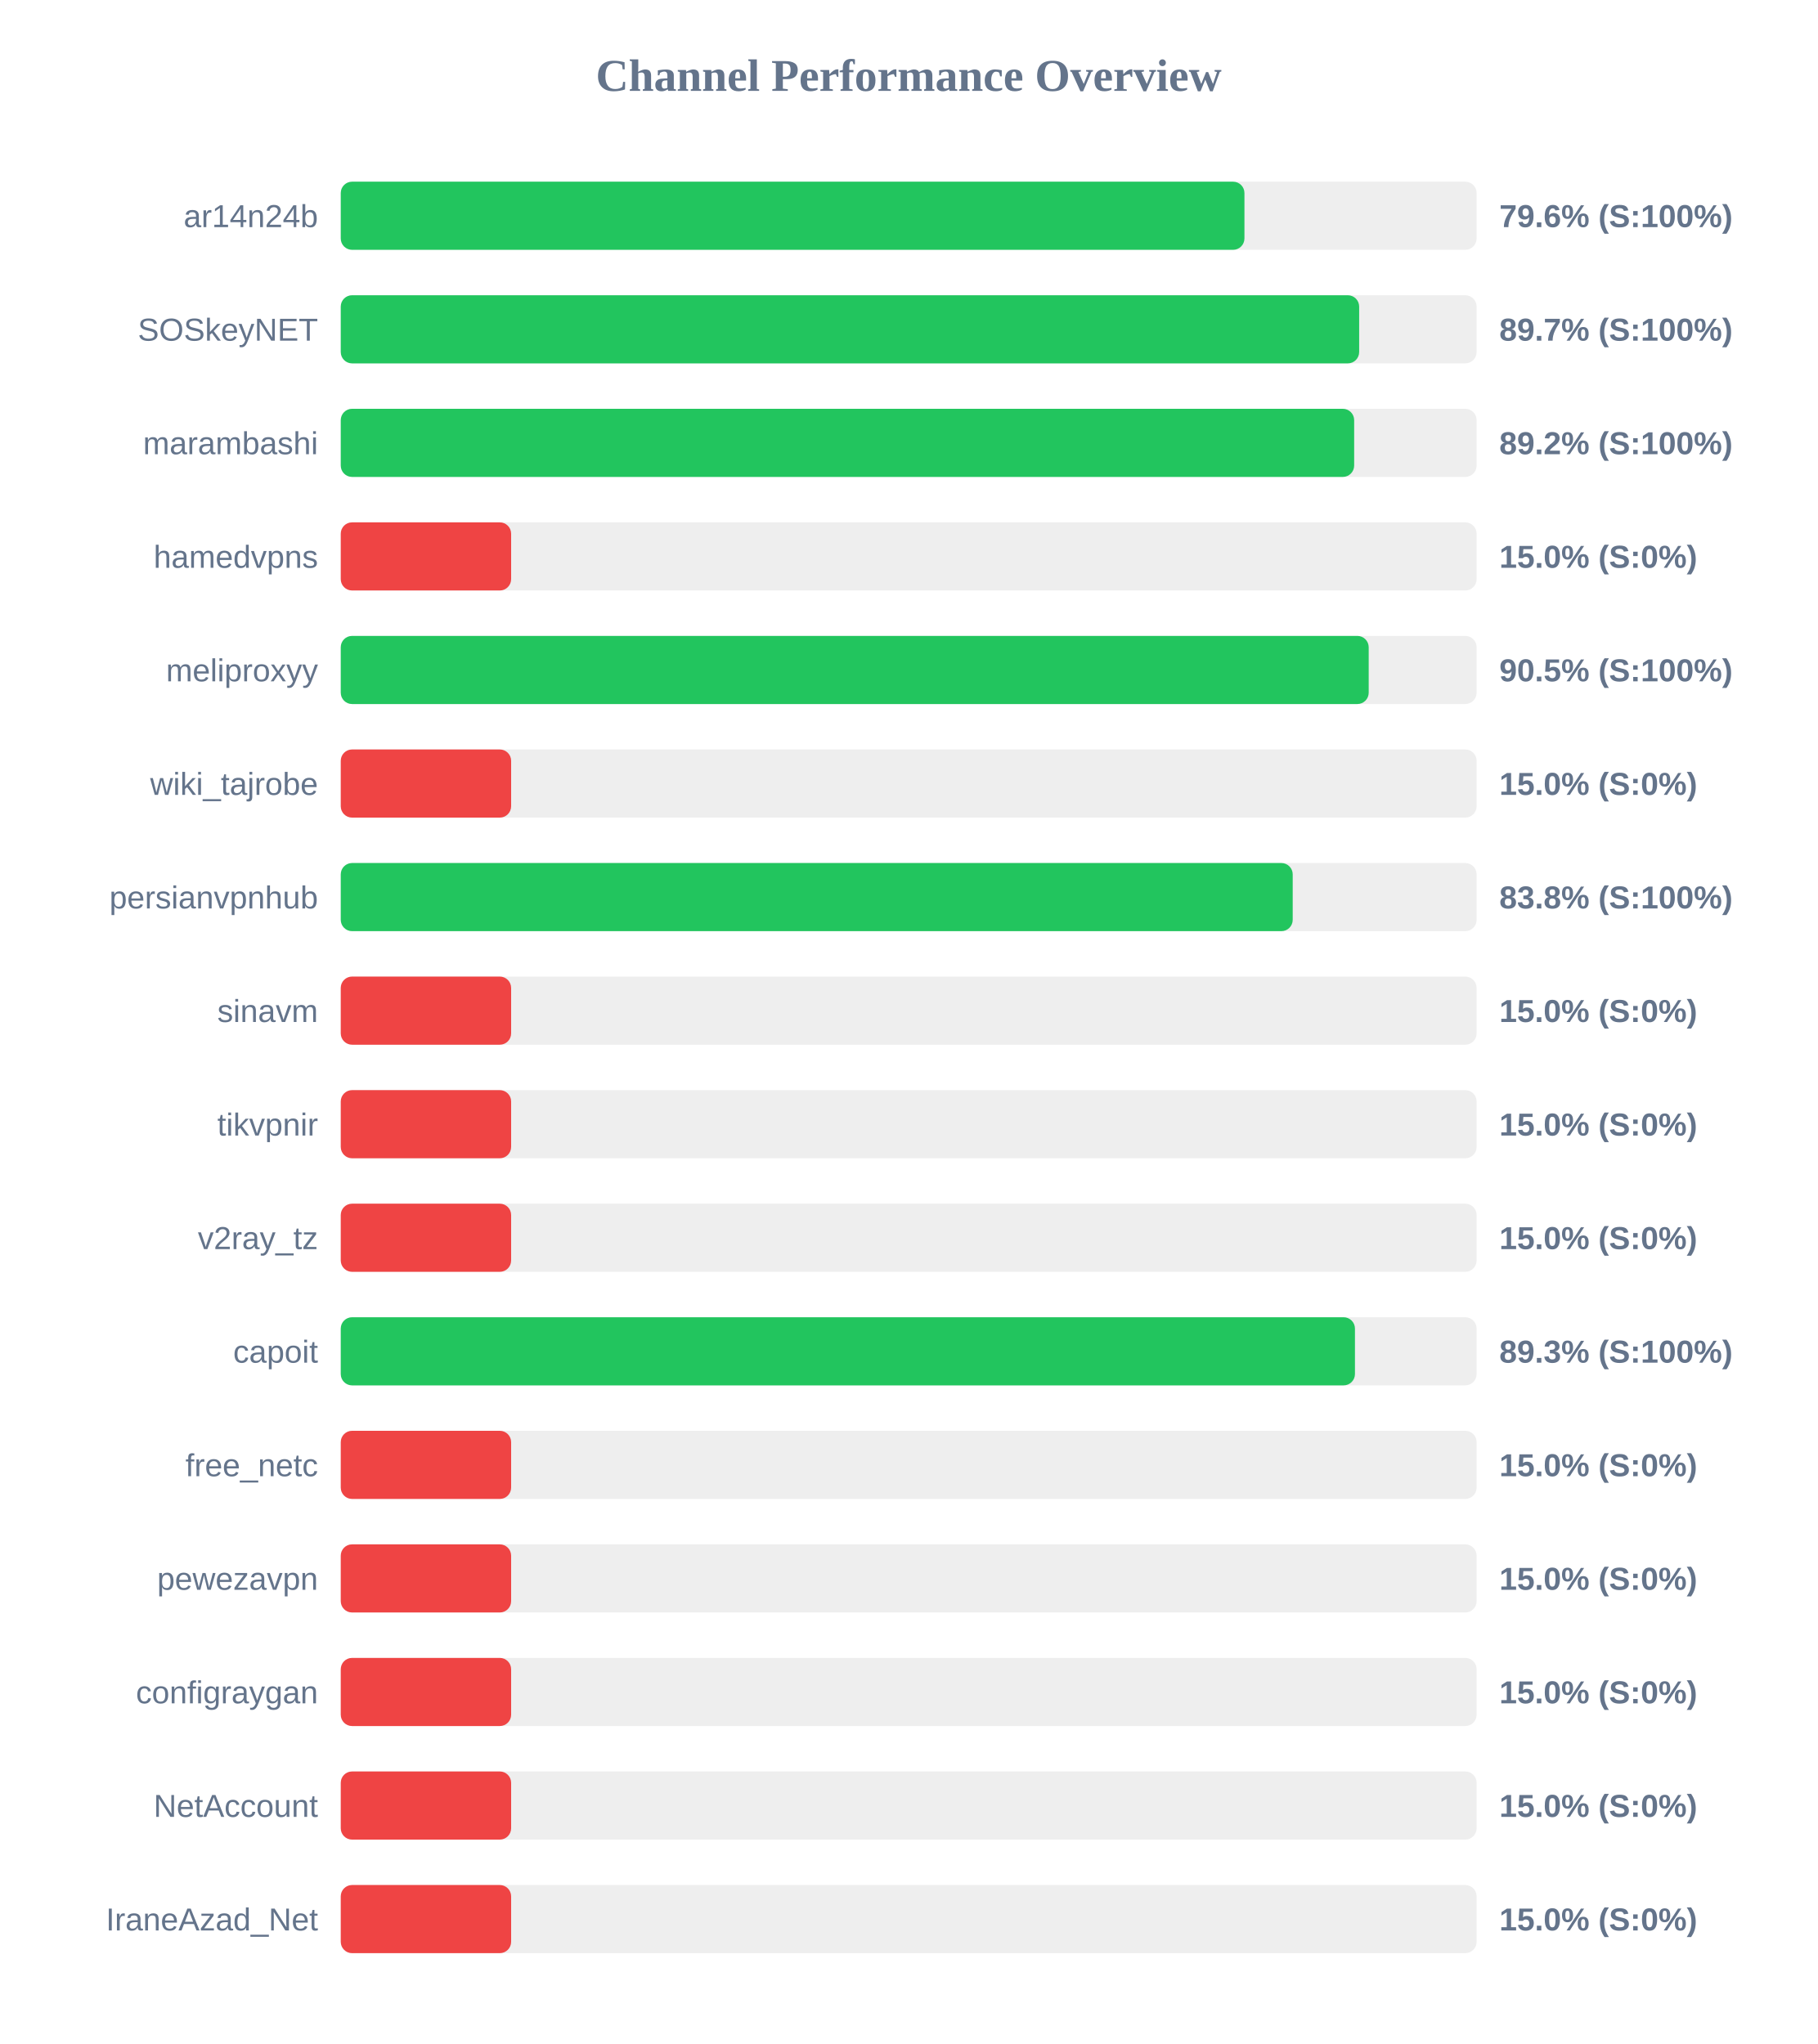
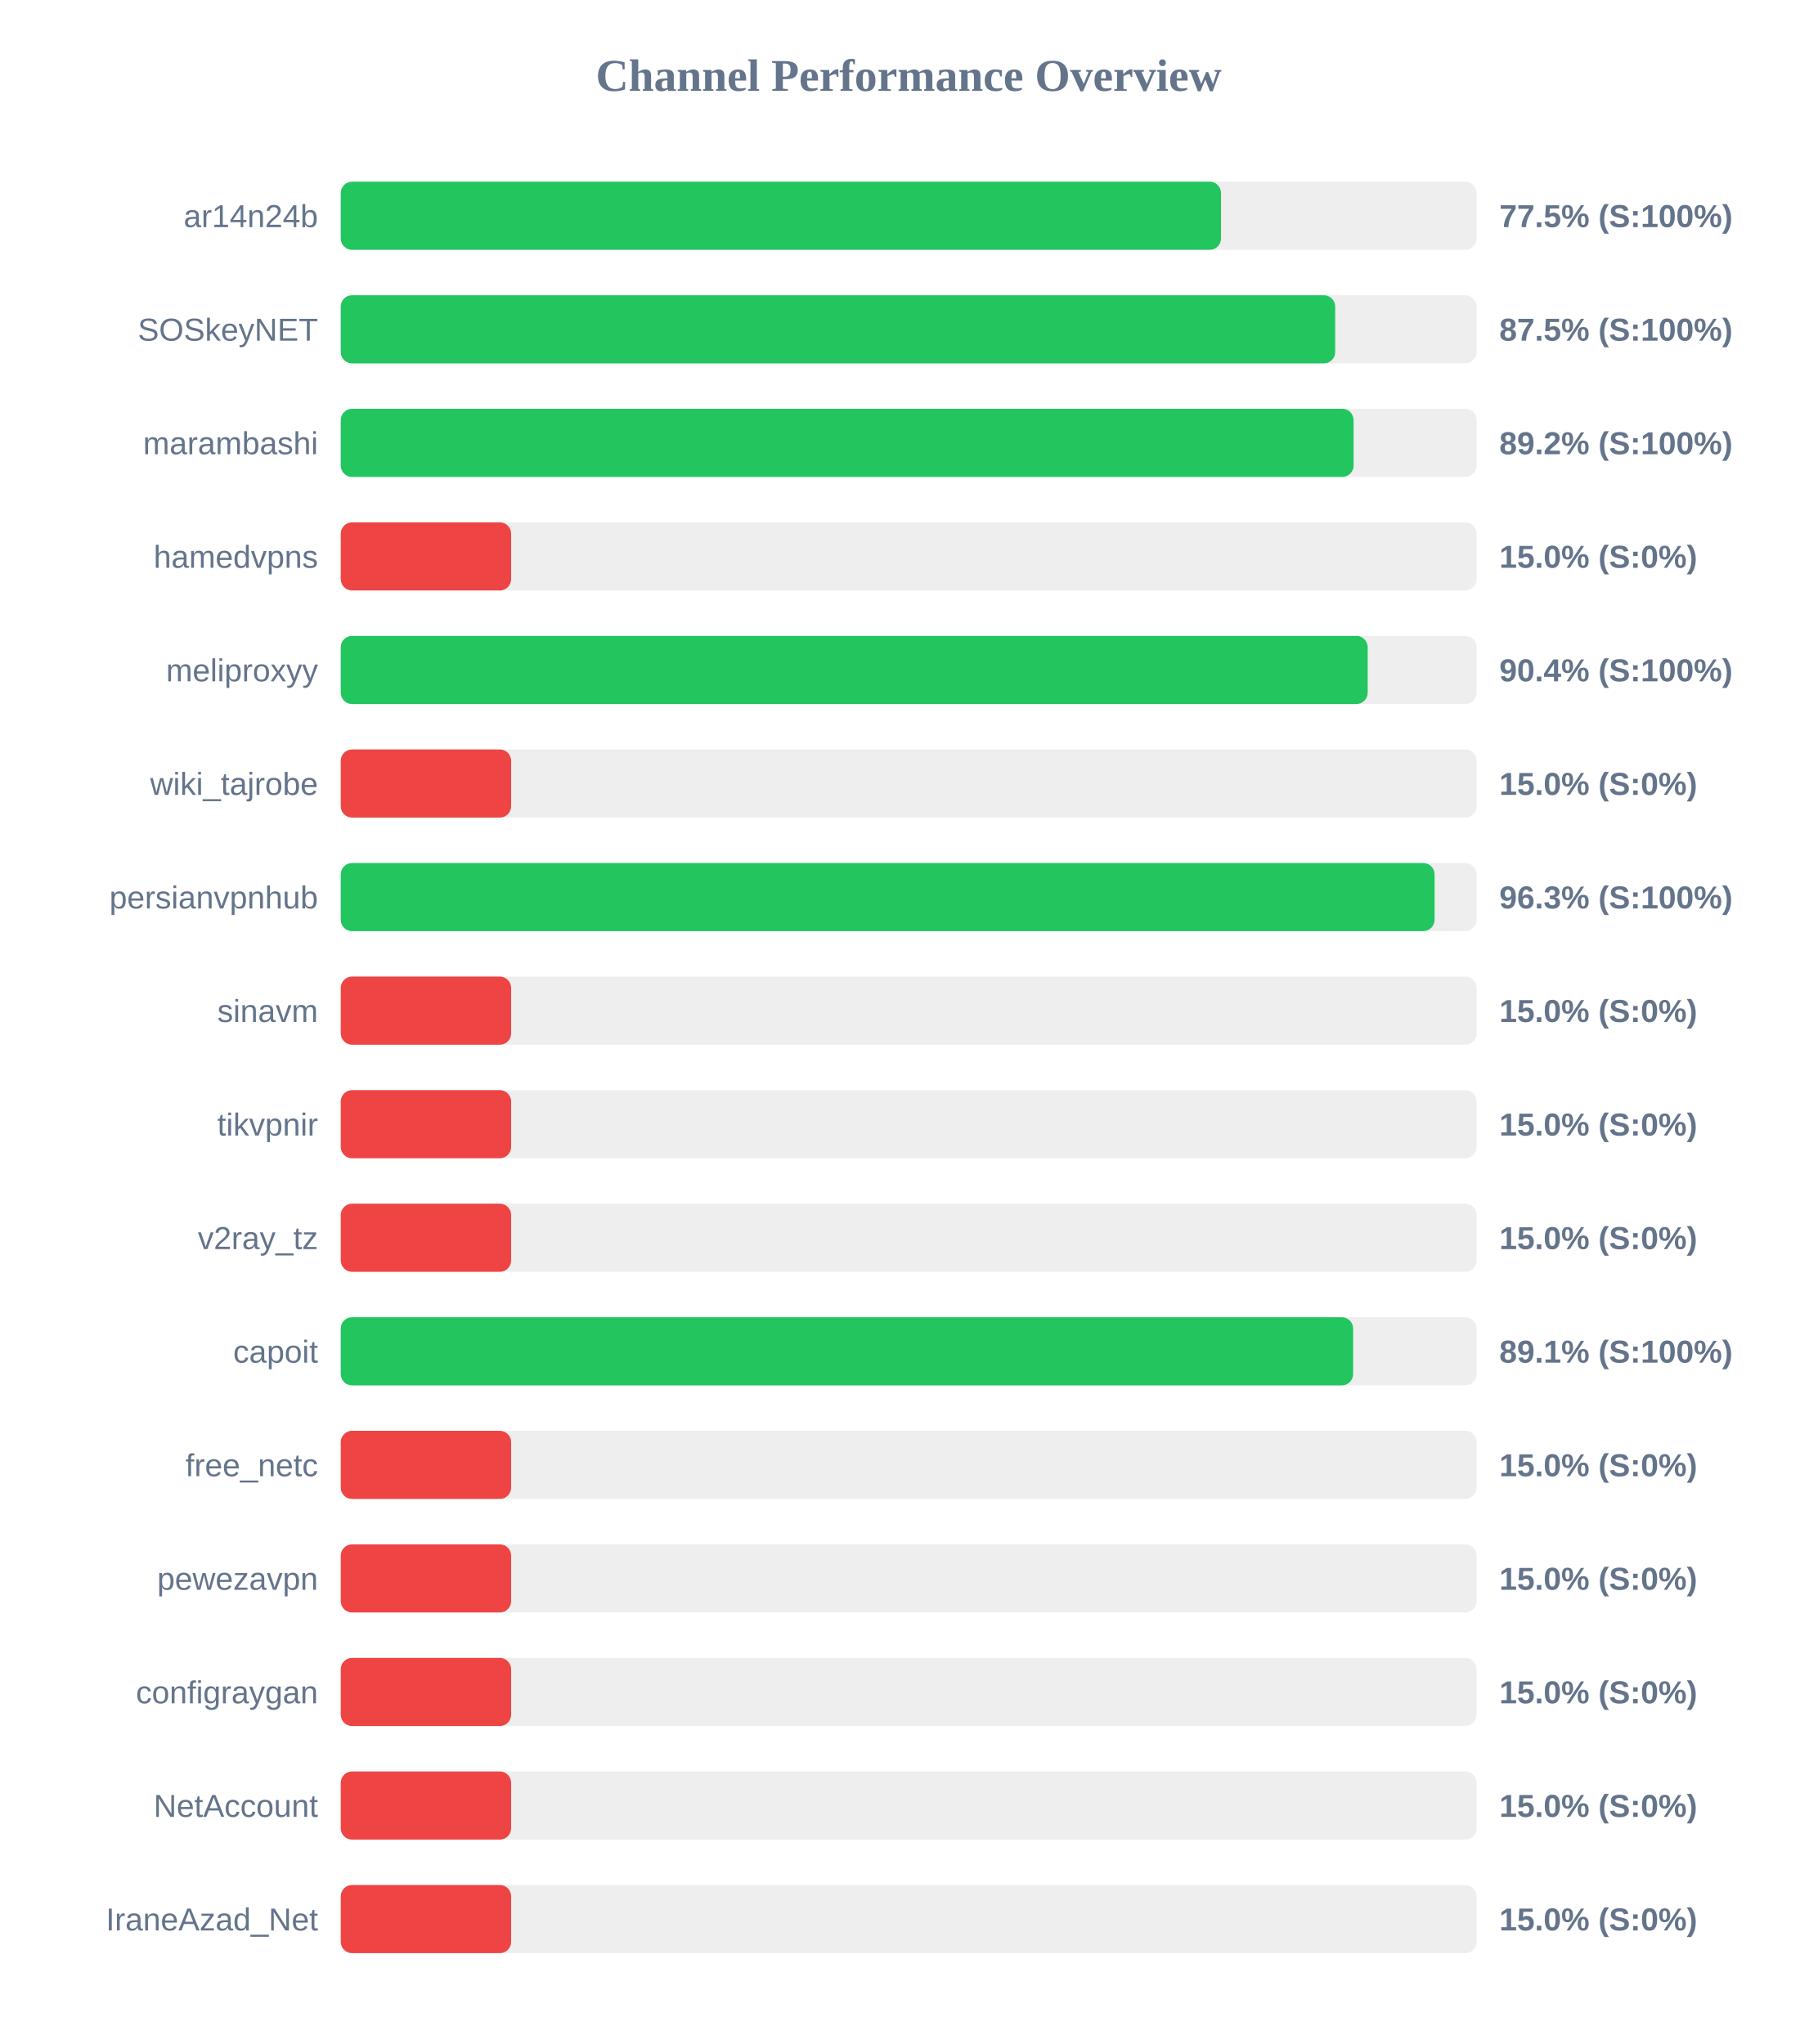
<svg xmlns="http://www.w3.org/2000/svg" width="800" height="900" version="1.1">
  <style>
        .row { font: 14px Arial; fill: #64748b; }
        .score { font: bold 14px Arial; fill: #64748b; }
    </style>
  <text x="400" y="40" text-anchor="middle" font-size="20px" font-weight="bold" fill="#64748b">Channel Performance Overview</text>
  <rect x="150" y="80" width="500" height="30" fill="#eee" rx="5" />
-   <rect x="150" y="80" width="397.8" height="30" fill="#22c55e" rx="5" />
+   <rect x="150" y="80" width="387.5" height="30" fill="#22c55e" rx="5" />
  <text x="140" y="100" text-anchor="end" class="row">ar14n24b</text>
-   <text x="660" y="100" text-anchor="start" class="score">79.6% (S:100%)</text>
+   <text x="660" y="100" text-anchor="start" class="score">77.5% (S:100%)</text>
  <rect x="150" y="130" width="500" height="30" fill="#eee" rx="5" />
-   <rect x="150" y="130" width="448.3" height="30" fill="#22c55e" rx="5" />
+   <rect x="150" y="130" width="437.75" height="30" fill="#22c55e" rx="5" />
  <text x="140" y="150" text-anchor="end" class="row">SOSkeyNET</text>
-   <text x="660" y="150" text-anchor="start" class="score">89.7% (S:100%)</text>
+   <text x="660" y="150" text-anchor="start" class="score">87.5% (S:100%)</text>
  <rect x="150" y="180" width="500" height="30" fill="#eee" rx="5" />
-   <rect x="150" y="180" width="446.1" height="30" fill="#22c55e" rx="5" />
+   <rect x="150" y="180" width="445.85" height="30" fill="#22c55e" rx="5" />
  <text x="140" y="200" text-anchor="end" class="row">marambashi</text>
  <text x="660" y="200" text-anchor="start" class="score">89.2% (S:100%)</text>
  <rect x="150" y="230" width="500" height="30" fill="#eee" rx="5" />
  <rect x="150" y="230" width="75.0" height="30" fill="#ef4444" rx="5" />
  <text x="140" y="250" text-anchor="end" class="row">hamedvpns</text>
  <text x="660" y="250" text-anchor="start" class="score">15.0% (S:0%)</text>
  <rect x="150" y="280" width="500" height="30" fill="#eee" rx="5" />
-   <rect x="150" y="280" width="452.5" height="30" fill="#22c55e" rx="5" />
+   <rect x="150" y="280" width="452.05" height="30" fill="#22c55e" rx="5" />
  <text x="140" y="300" text-anchor="end" class="row">meliproxyy</text>
-   <text x="660" y="300" text-anchor="start" class="score">90.5% (S:100%)</text>
+   <text x="660" y="300" text-anchor="start" class="score">90.4% (S:100%)</text>
  <rect x="150" y="330" width="500" height="30" fill="#eee" rx="5" />
  <rect x="150" y="330" width="75.0" height="30" fill="#ef4444" rx="5" />
  <text x="140" y="350" text-anchor="end" class="row">wiki_tajrobe</text>
  <text x="660" y="350" text-anchor="start" class="score">15.0% (S:0%)</text>
  <rect x="150" y="380" width="500" height="30" fill="#eee" rx="5" />
-   <rect x="150" y="380" width="419.05" height="30" fill="#22c55e" rx="5" />
+   <rect x="150" y="380" width="481.5" height="30" fill="#22c55e" rx="5" />
  <text x="140" y="400" text-anchor="end" class="row">persianvpnhub</text>
-   <text x="660" y="400" text-anchor="start" class="score">83.8% (S:100%)</text>
+   <text x="660" y="400" text-anchor="start" class="score">96.3% (S:100%)</text>
  <rect x="150" y="430" width="500" height="30" fill="#eee" rx="5" />
  <rect x="150" y="430" width="75.0" height="30" fill="#ef4444" rx="5" />
  <text x="140" y="450" text-anchor="end" class="row">sinavm</text>
  <text x="660" y="450" text-anchor="start" class="score">15.0% (S:0%)</text>
  <rect x="150" y="480" width="500" height="30" fill="#eee" rx="5" />
  <rect x="150" y="480" width="75.0" height="30" fill="#ef4444" rx="5" />
  <text x="140" y="500" text-anchor="end" class="row">tikvpnir</text>
  <text x="660" y="500" text-anchor="start" class="score">15.0% (S:0%)</text>
  <rect x="150" y="530" width="500" height="30" fill="#eee" rx="5" />
  <rect x="150" y="530" width="75.0" height="30" fill="#ef4444" rx="5" />
  <text x="140" y="550" text-anchor="end" class="row">v2ray_tz</text>
  <text x="660" y="550" text-anchor="start" class="score">15.0% (S:0%)</text>
  <rect x="150" y="580" width="500" height="30" fill="#eee" rx="5" />
-   <rect x="150" y="580" width="446.45" height="30" fill="#22c55e" rx="5" />
+   <rect x="150" y="580" width="445.65" height="30" fill="#22c55e" rx="5" />
  <text x="140" y="600" text-anchor="end" class="row">capoit</text>
-   <text x="660" y="600" text-anchor="start" class="score">89.3% (S:100%)</text>
+   <text x="660" y="600" text-anchor="start" class="score">89.1% (S:100%)</text>
  <rect x="150" y="630" width="500" height="30" fill="#eee" rx="5" />
  <rect x="150" y="630" width="75.0" height="30" fill="#ef4444" rx="5" />
  <text x="140" y="650" text-anchor="end" class="row">free_netc</text>
  <text x="660" y="650" text-anchor="start" class="score">15.0% (S:0%)</text>
  <rect x="150" y="680" width="500" height="30" fill="#eee" rx="5" />
  <rect x="150" y="680" width="75.0" height="30" fill="#ef4444" rx="5" />
  <text x="140" y="700" text-anchor="end" class="row">pewezavpn</text>
  <text x="660" y="700" text-anchor="start" class="score">15.0% (S:0%)</text>
  <rect x="150" y="730" width="500" height="30" fill="#eee" rx="5" />
  <rect x="150" y="730" width="75.0" height="30" fill="#ef4444" rx="5" />
  <text x="140" y="750" text-anchor="end" class="row">configraygan</text>
  <text x="660" y="750" text-anchor="start" class="score">15.0% (S:0%)</text>
  <rect x="150" y="780" width="500" height="30" fill="#eee" rx="5" />
  <rect x="150" y="780" width="75.0" height="30" fill="#ef4444" rx="5" />
  <text x="140" y="800" text-anchor="end" class="row">NetAccount</text>
  <text x="660" y="800" text-anchor="start" class="score">15.0% (S:0%)</text>
  <rect x="150" y="830" width="500" height="30" fill="#eee" rx="5" />
  <rect x="150" y="830" width="75.0" height="30" fill="#ef4444" rx="5" />
  <text x="140" y="850" text-anchor="end" class="row">IraneAzad_Net</text>
  <text x="660" y="850" text-anchor="start" class="score">15.0% (S:0%)</text>
</svg>
